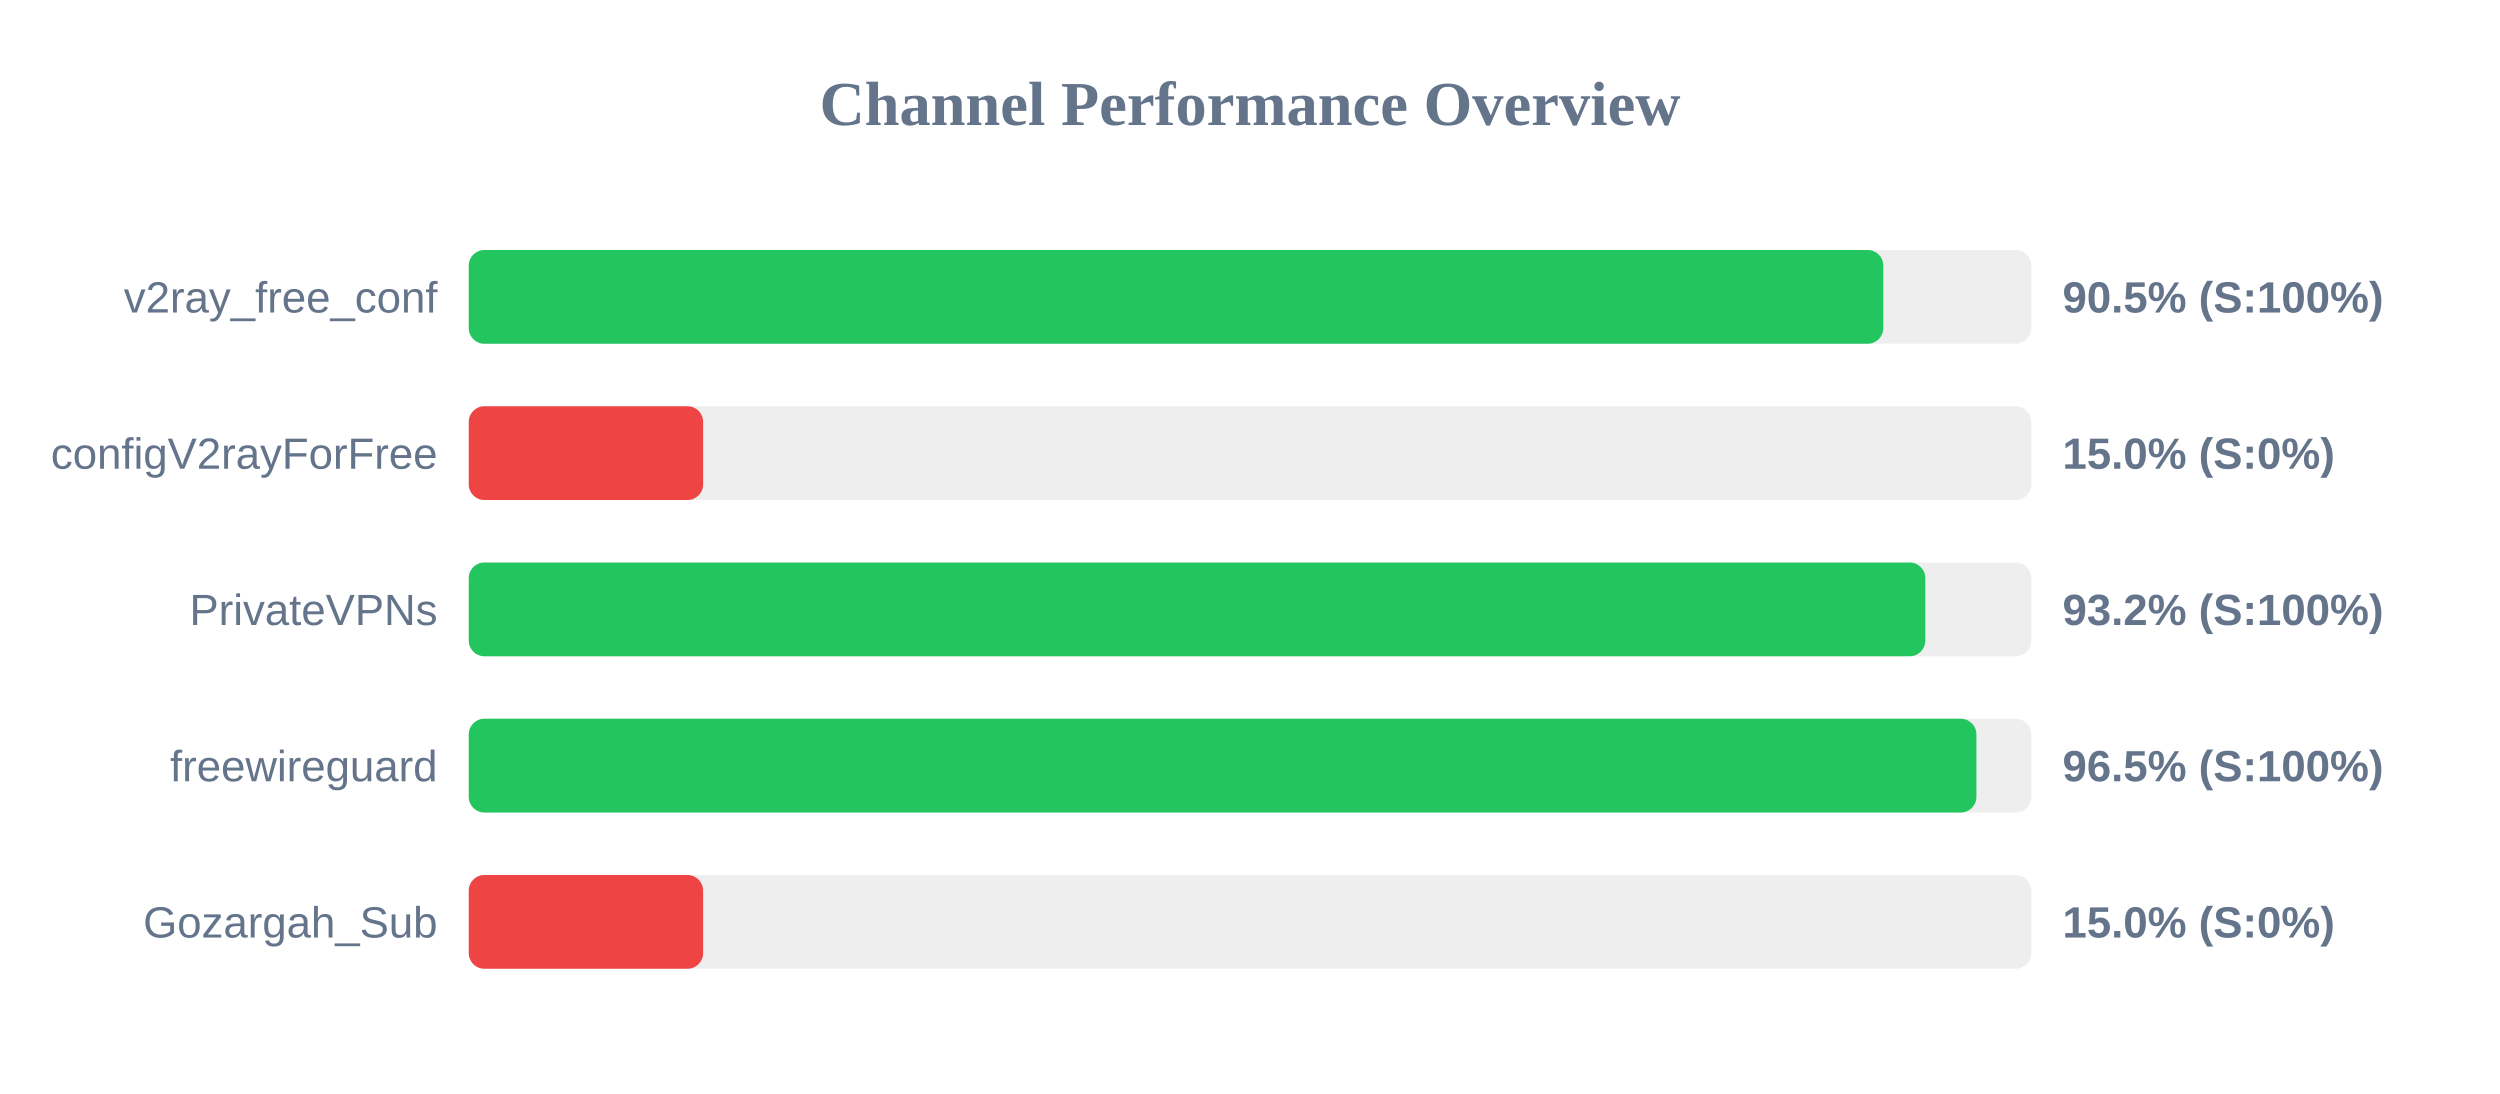
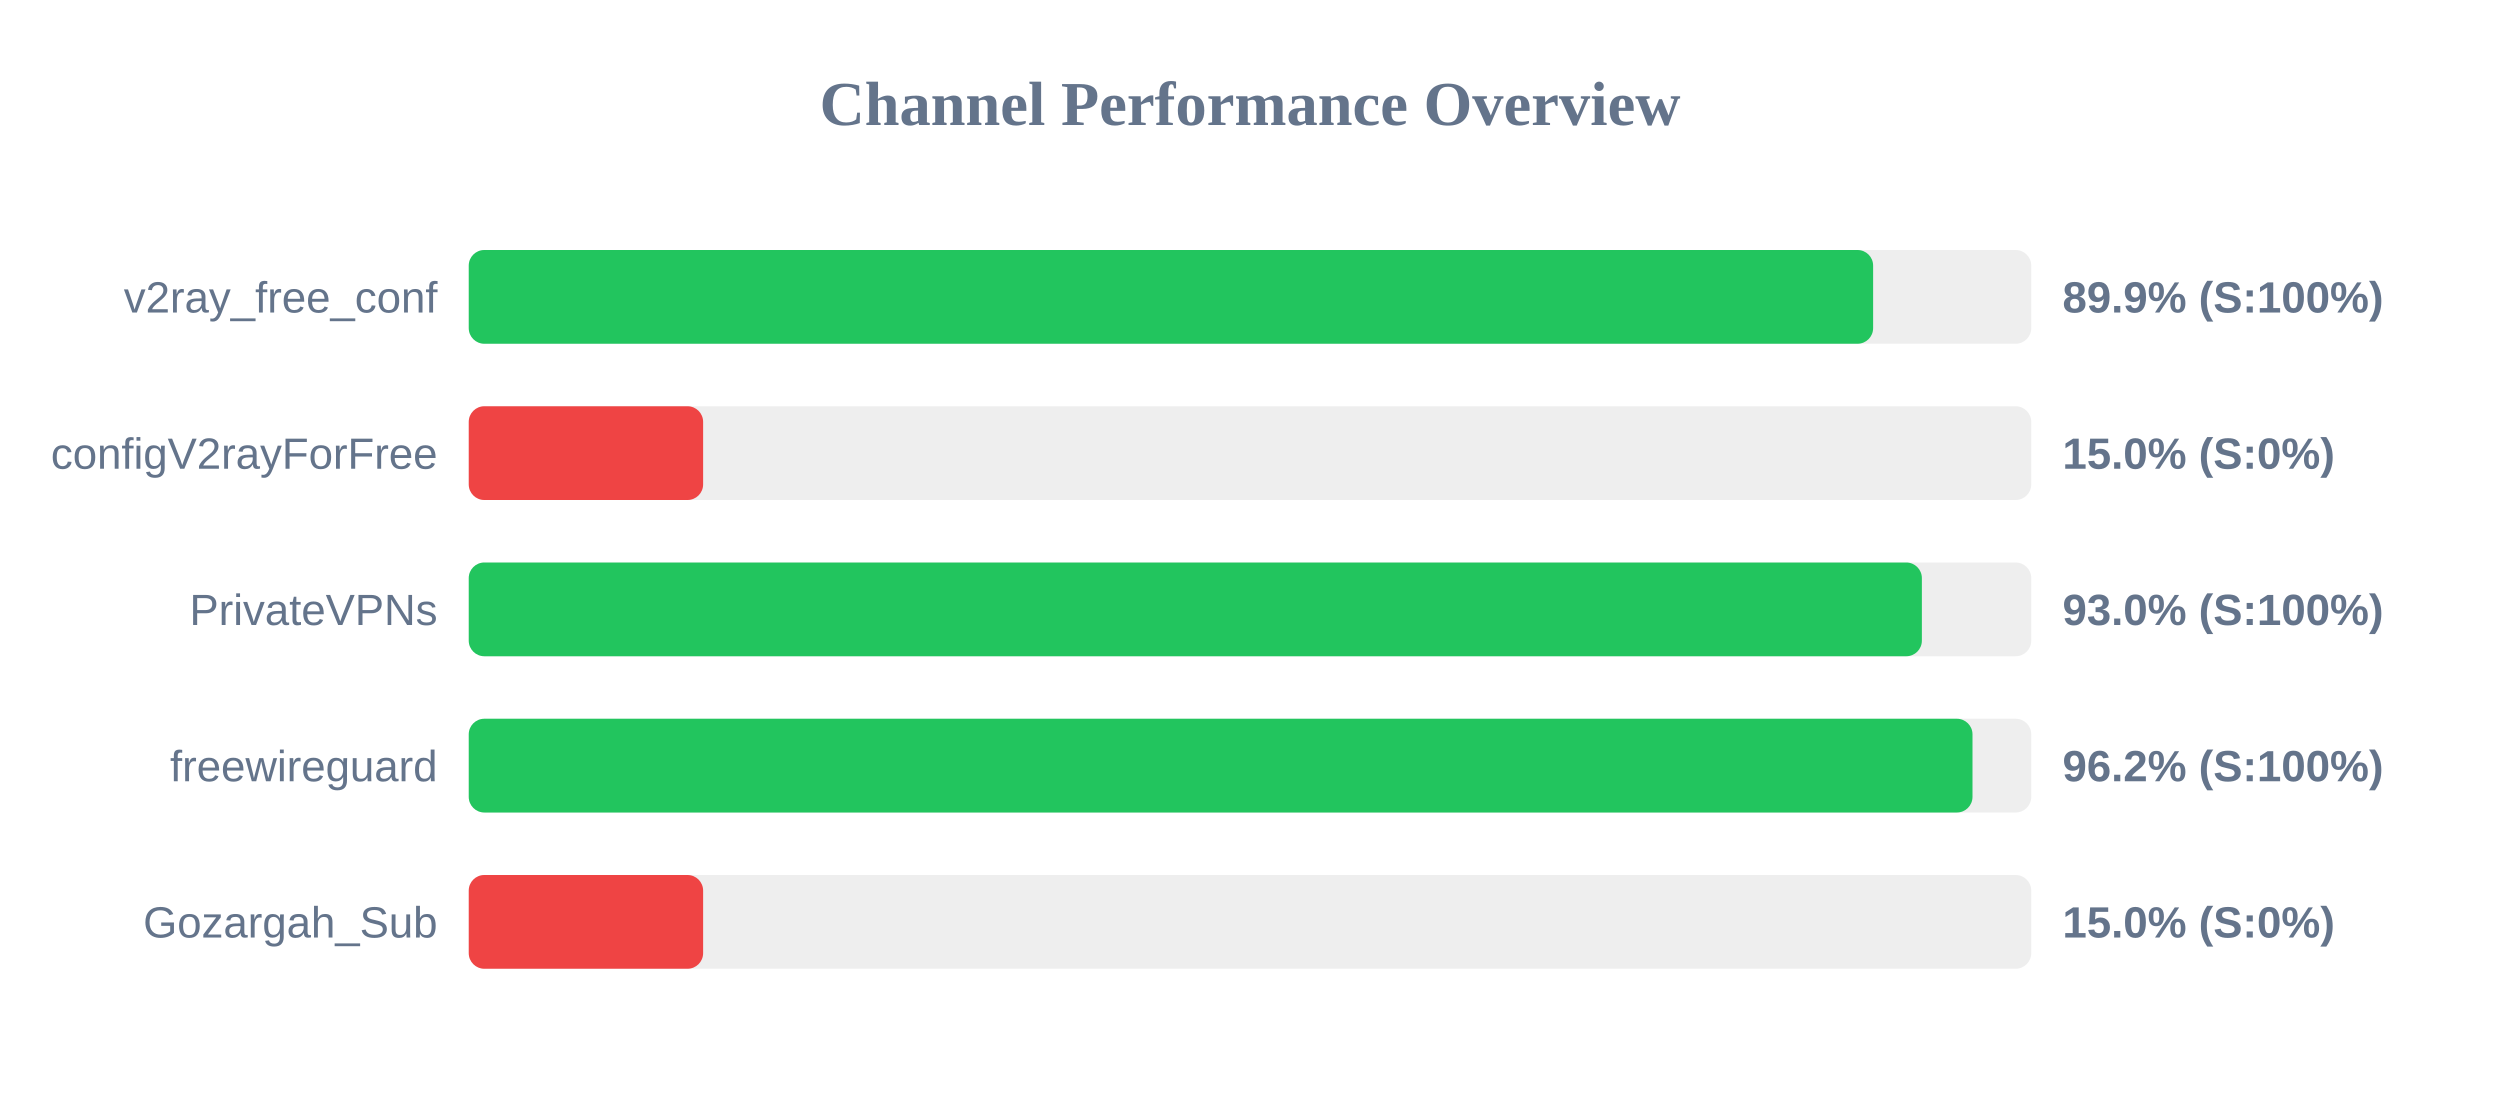
<svg xmlns="http://www.w3.org/2000/svg" width="800" height="350" version="1.1">
  <style>
        .row { font: 14px Arial; fill: #64748b; }
        .score { font: bold 14px Arial; fill: #64748b; }
    </style>
  <text x="400" y="40" text-anchor="middle" font-size="20px" font-weight="bold" fill="#64748b">Channel Performance Overview</text>
  <rect x="150" y="80" width="500" height="30" fill="#eee" rx="5" />
-   <rect x="150" y="80" width="452.65" height="30" fill="#22c55e" rx="5" />
+   <rect x="150" y="80" width="449.4" height="30" fill="#22c55e" rx="5" />
  <text x="140" y="100" text-anchor="end" class="row">v2ray_free_conf</text>
-   <text x="660" y="100" text-anchor="start" class="score">90.5% (S:100%)</text>
+   <text x="660" y="100" text-anchor="start" class="score">89.9% (S:100%)</text>
  <rect x="150" y="130" width="500" height="30" fill="#eee" rx="5" />
  <rect x="150" y="130" width="75.0" height="30" fill="#ef4444" rx="5" />
  <text x="140" y="150" text-anchor="end" class="row">configV2rayForFree</text>
  <text x="660" y="150" text-anchor="start" class="score">15.0% (S:0%)</text>
  <rect x="150" y="180" width="500" height="30" fill="#eee" rx="5" />
-   <rect x="150" y="180" width="466.1" height="30" fill="#22c55e" rx="5" />
+   <rect x="150" y="180" width="465.0" height="30" fill="#22c55e" rx="5" />
  <text x="140" y="200" text-anchor="end" class="row">PrivateVPNs</text>
-   <text x="660" y="200" text-anchor="start" class="score">93.2% (S:100%)</text>
+   <text x="660" y="200" text-anchor="start" class="score">93.0% (S:100%)</text>
  <rect x="150" y="230" width="500" height="30" fill="#eee" rx="5" />
-   <rect x="150" y="230" width="482.45" height="30" fill="#22c55e" rx="5" />
+   <rect x="150" y="230" width="481.2" height="30" fill="#22c55e" rx="5" />
  <text x="140" y="250" text-anchor="end" class="row">freewireguard</text>
-   <text x="660" y="250" text-anchor="start" class="score">96.5% (S:100%)</text>
+   <text x="660" y="250" text-anchor="start" class="score">96.2% (S:100%)</text>
  <rect x="150" y="280" width="500" height="30" fill="#eee" rx="5" />
  <rect x="150" y="280" width="75.0" height="30" fill="#ef4444" rx="5" />
  <text x="140" y="300" text-anchor="end" class="row">Gozargah_Sub</text>
  <text x="660" y="300" text-anchor="start" class="score">15.0% (S:0%)</text>
</svg>
